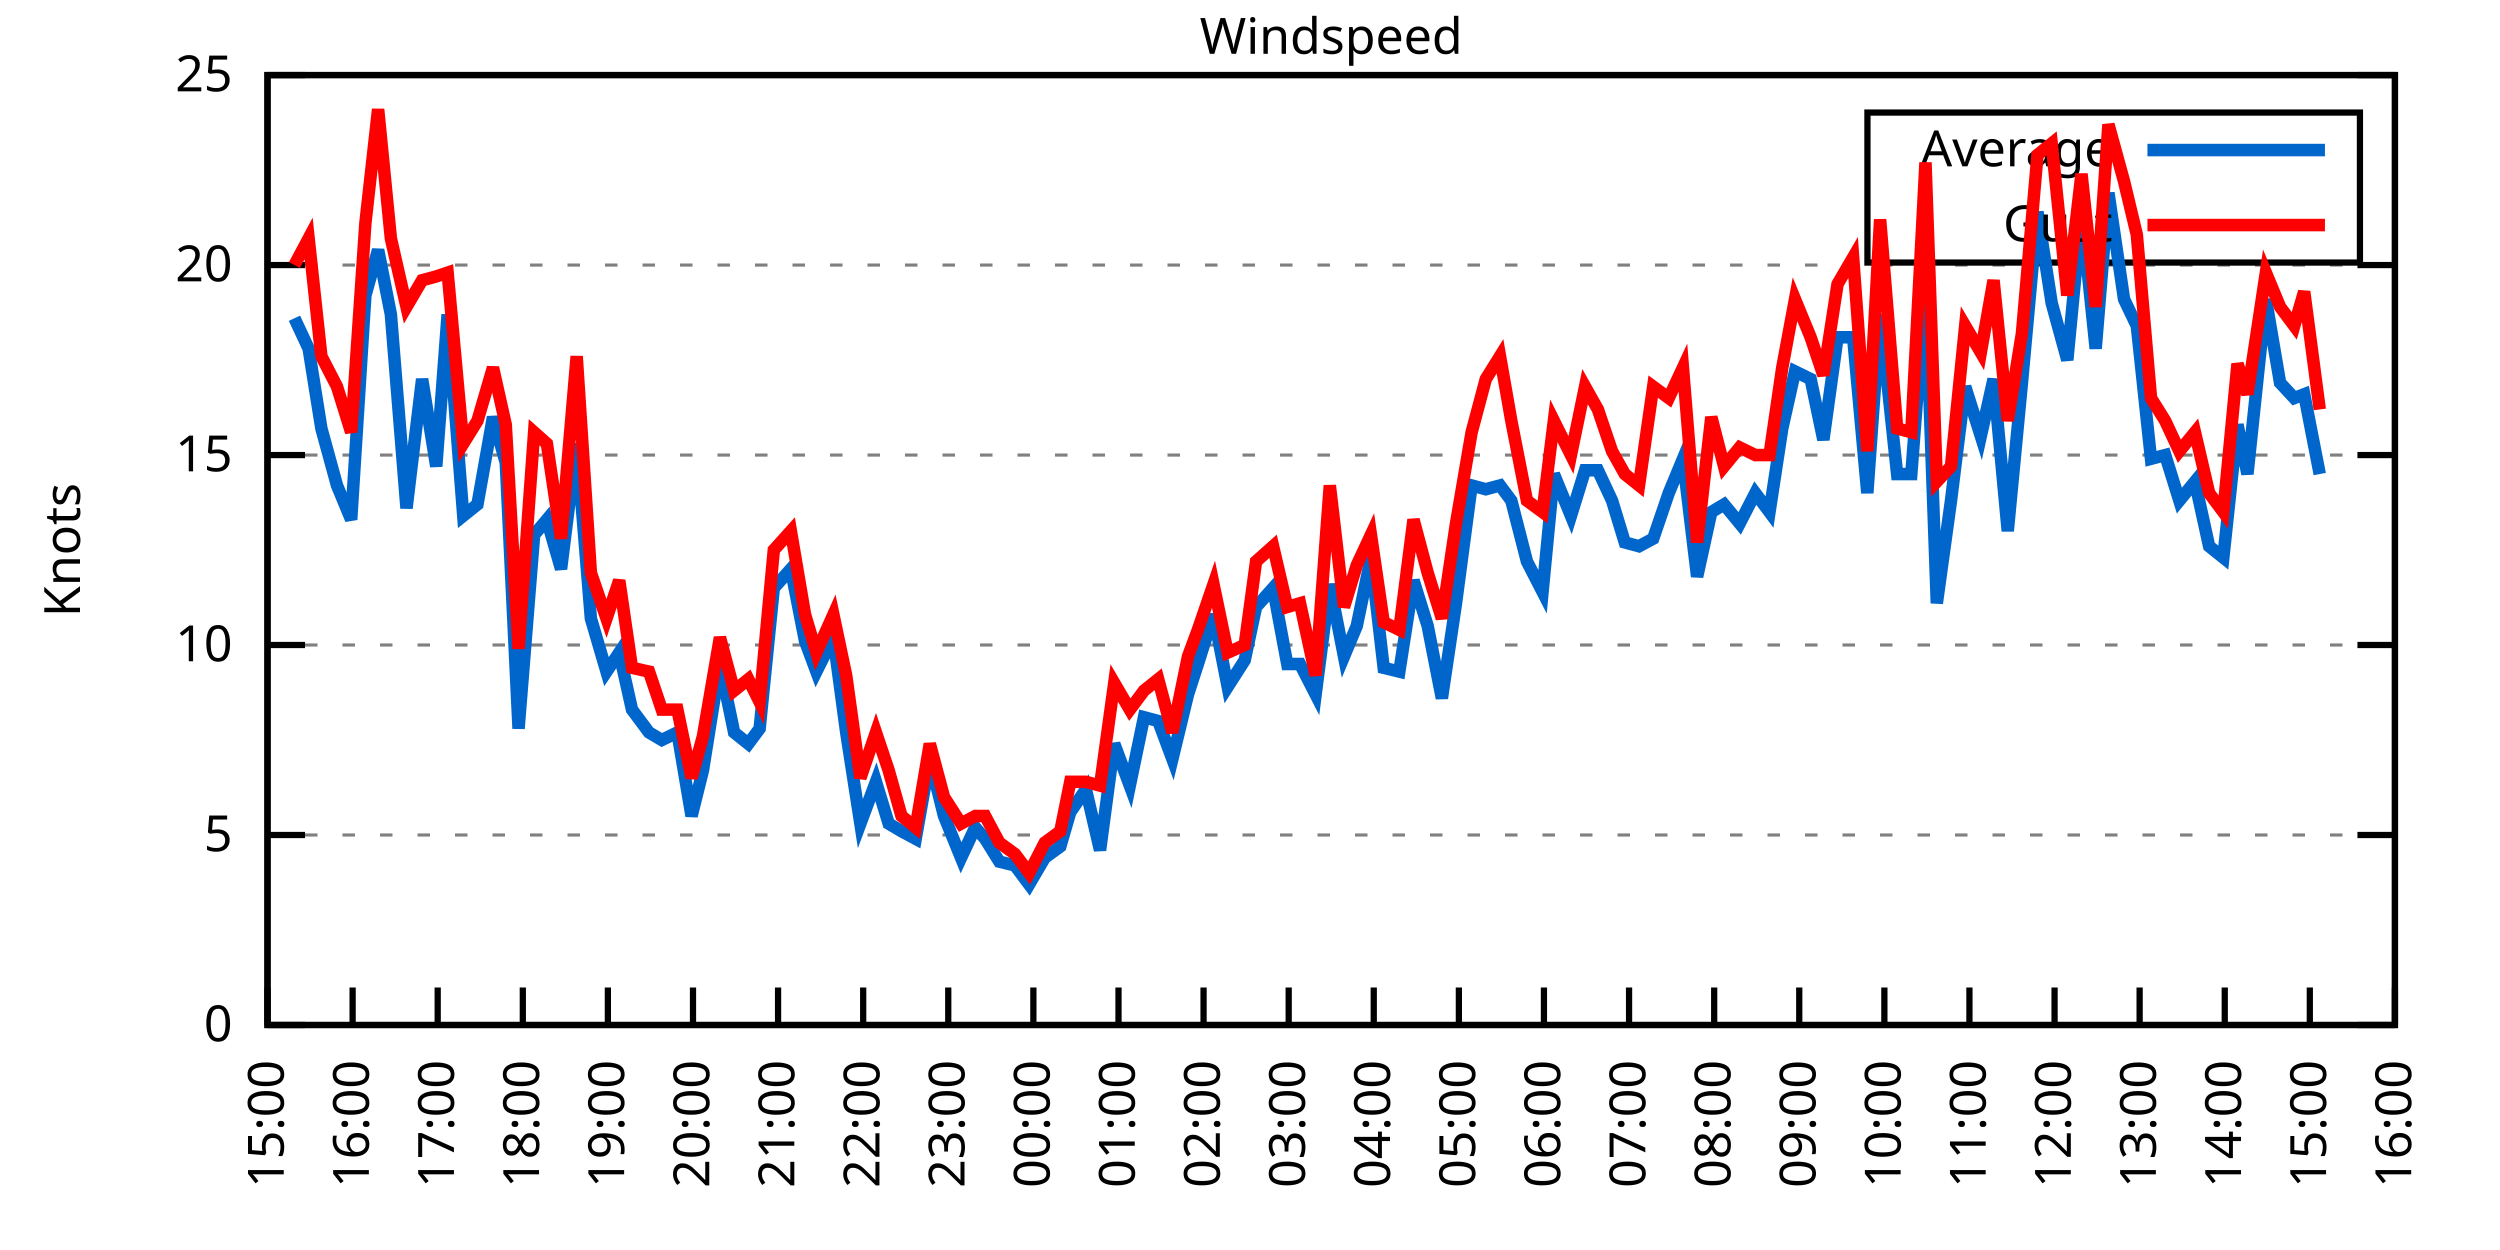
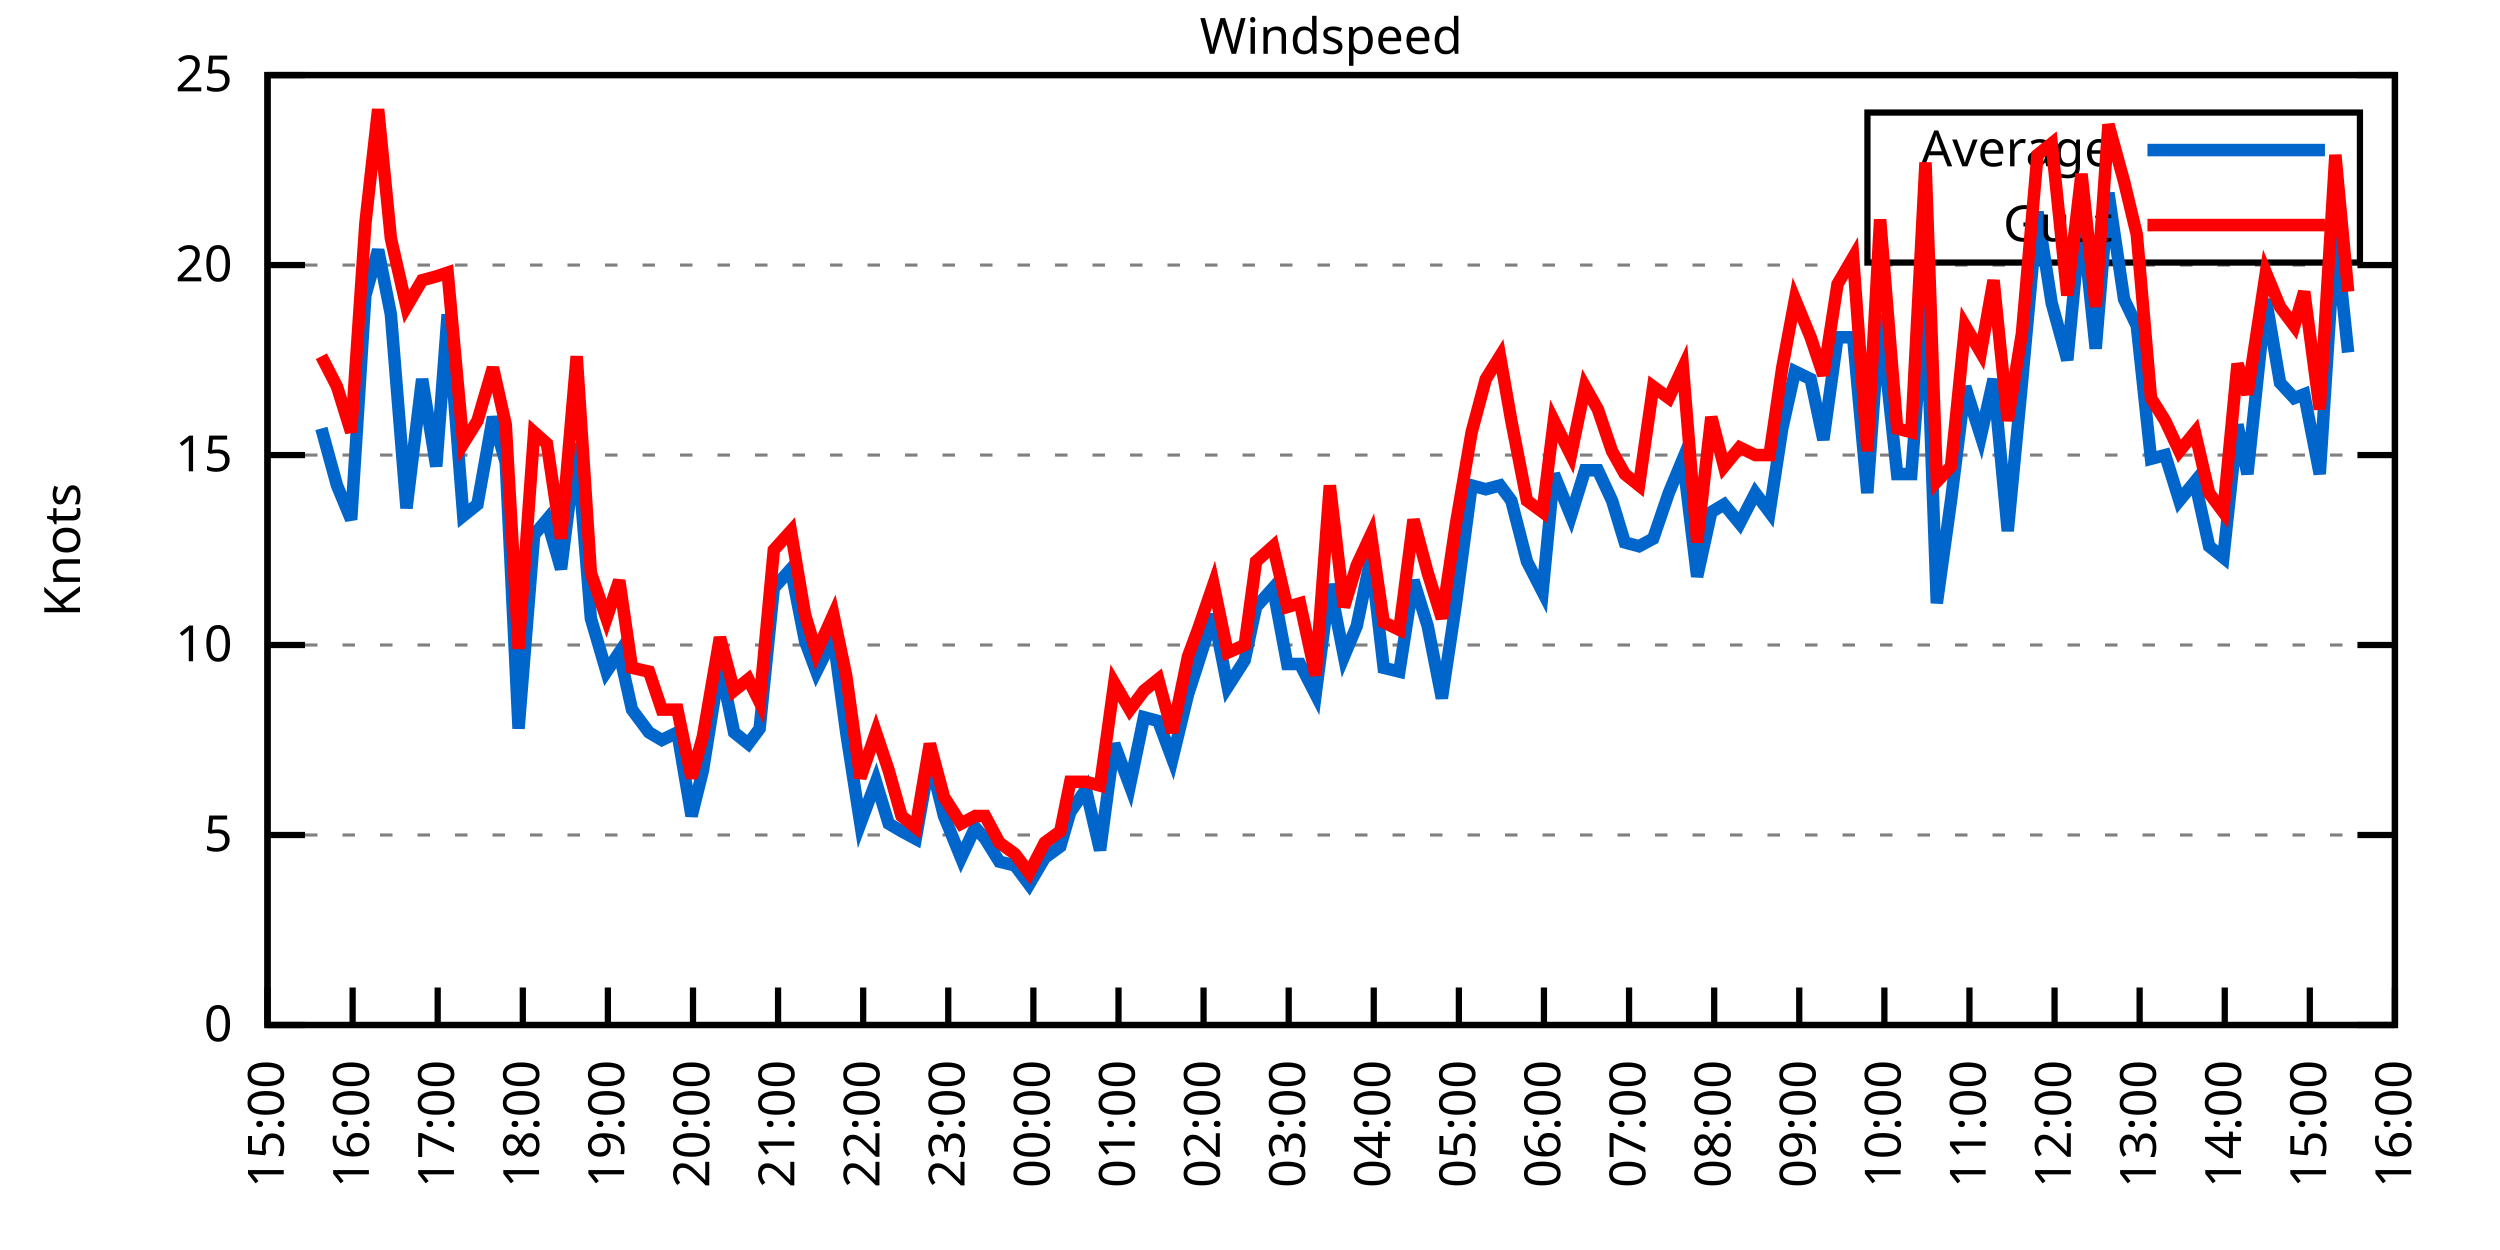
<svg xmlns="http://www.w3.org/2000/svg" xmlns:xlink="http://www.w3.org/1999/xlink" width="400" height="200" viewBox="0 0 400 200">
  <g id="gnuplot_canvas">
    <rect x="0" y="0" width="400" height="200" fill="none" />
    <defs>
      <circle id="gpDot" r="0.5" stroke-width="0.5" stroke="currentColor" />
      <path id="gpPt0" stroke-width="0.333" stroke="currentColor" d="M-1,0 h2 M0,-1 v2" />
      <path id="gpPt1" stroke-width="0.333" stroke="currentColor" d="M-1,-1 L1,1 M1,-1 L-1,1" />
      <path id="gpPt2" stroke-width="0.333" stroke="currentColor" d="M-1,0 L1,0 M0,-1 L0,1 M-1,-1 L1,1 M-1,1 L1,-1" />
      <rect id="gpPt3" stroke-width="0.333" stroke="currentColor" x="-1" y="-1" width="2" height="2" />
      <rect id="gpPt4" stroke-width="0.333" stroke="currentColor" fill="currentColor" x="-1" y="-1" width="2" height="2" />
      <circle id="gpPt5" stroke-width="0.333" stroke="currentColor" cx="0" cy="0" r="1" />
      <use xlink:href="#gpPt5" id="gpPt6" fill="currentColor" stroke="none" />
      <path id="gpPt7" stroke-width="0.333" stroke="currentColor" d="M0,-1.33 L-1.33,0.67 L1.33,0.67 z" />
      <use xlink:href="#gpPt7" id="gpPt8" fill="currentColor" stroke="none" />
      <use xlink:href="#gpPt7" id="gpPt9" stroke="currentColor" transform="rotate(180)" />
      <use xlink:href="#gpPt9" id="gpPt10" fill="currentColor" stroke="none" />
      <use xlink:href="#gpPt3" id="gpPt11" stroke="currentColor" transform="rotate(45)" />
      <use xlink:href="#gpPt11" id="gpPt12" fill="currentColor" stroke="none" />
      <path id="gpPt13" stroke-width="0.333" stroke="currentColor" d="M0,1.330 L1.265,0.411 L0.782,-1.067 L-0.782,-1.076 L-1.265,0.411 z" />
      <use xlink:href="#gpPt13" id="gpPt14" fill="currentColor" stroke="none" />
      <filter id="textbox" filterUnits="objectBoundingBox" x="0" y="0" height="1" width="1">
        <feFlood flood-color="white" flood-opacity="1" result="bgnd" />
        <feComposite in="SourceGraphic" in2="bgnd" operator="atop" />
      </filter>
      <filter id="greybox" filterUnits="objectBoundingBox" x="0" y="0" height="1" width="1">
        <feFlood flood-color="lightgrey" flood-opacity="1" result="grey" />
        <feComposite in="SourceGraphic" in2="grey" operator="atop" />
      </filter>
    </defs>
    <g fill="none" color="white" stroke="currentColor" stroke-width="1.00" stroke-linecap="butt" stroke-linejoin="miter">
</g>
    <g fill="none" color="black" stroke="currentColor" stroke-width="1.00" stroke-linecap="butt" stroke-linejoin="miter">
      <g stroke="none" shape-rendering="crispEdges">
        <polygon fill="rgb(255, 255, 255)" points="42.80,164.00 383.18,164.00 383.18,12.02 42.80,12.02 " />
      </g>
    </g>
    <g fill="none" color="black" stroke="currentColor" stroke-width="1.00" stroke-linecap="butt" stroke-linejoin="miter">
</g>
    <g fill="none" color="black" stroke="black" stroke-width="0.50" stroke-linecap="butt" stroke-linejoin="miter">
</g>
    <g fill="none" color="gray" stroke="currentColor" stroke-width="0.50" stroke-linecap="butt" stroke-linejoin="miter">
      <path stroke="gray" stroke-dasharray="2,4" class="gridline" d="M42.80,164.00 L383.19,164.00  " />
    </g>
    <g fill="none" color="gray" stroke="gray" stroke-width="1.00" stroke-linecap="butt" stroke-linejoin="miter">
</g>
    <g fill="none" color="black" stroke="currentColor" stroke-width="1.00" stroke-linecap="butt" stroke-linejoin="miter">
      <path stroke="black" d="M42.80,164.00 L48.80,164.00 M383.19,164.00 L377.19,164.00  " />
      <g transform="translate(37.20,166.60)" stroke="none" fill="black" font-family="Sans" font-size="8.00" text-anchor="end">
        <text>
          <tspan font-family="Sans"> 0</tspan>
        </text>
      </g>
    </g>
    <g fill="none" color="black" stroke="currentColor" stroke-width="1.00" stroke-linecap="butt" stroke-linejoin="miter">
</g>
    <g fill="none" color="black" stroke="black" stroke-width="0.50" stroke-linecap="butt" stroke-linejoin="miter">
</g>
    <g fill="none" color="gray" stroke="currentColor" stroke-width="0.50" stroke-linecap="butt" stroke-linejoin="miter">
      <path stroke="gray" stroke-dasharray="2,4" class="gridline" d="M42.80,133.60 L383.19,133.60  " />
    </g>
    <g fill="none" color="gray" stroke="gray" stroke-width="1.00" stroke-linecap="butt" stroke-linejoin="miter">
</g>
    <g fill="none" color="black" stroke="currentColor" stroke-width="1.00" stroke-linecap="butt" stroke-linejoin="miter">
      <path stroke="black" d="M42.80,133.60 L48.80,133.60 M383.19,133.60 L377.19,133.60  " />
      <g transform="translate(37.20,136.20)" stroke="none" fill="black" font-family="Sans" font-size="8.00" text-anchor="end">
        <text>
          <tspan font-family="Sans"> 5</tspan>
        </text>
      </g>
    </g>
    <g fill="none" color="black" stroke="currentColor" stroke-width="1.00" stroke-linecap="butt" stroke-linejoin="miter">
</g>
    <g fill="none" color="black" stroke="black" stroke-width="0.50" stroke-linecap="butt" stroke-linejoin="miter">
</g>
    <g fill="none" color="gray" stroke="currentColor" stroke-width="0.50" stroke-linecap="butt" stroke-linejoin="miter">
      <path stroke="gray" stroke-dasharray="2,4" class="gridline" d="M42.80,103.20 L383.19,103.20  " />
    </g>
    <g fill="none" color="gray" stroke="gray" stroke-width="1.00" stroke-linecap="butt" stroke-linejoin="miter">
</g>
    <g fill="none" color="black" stroke="currentColor" stroke-width="1.00" stroke-linecap="butt" stroke-linejoin="miter">
      <path stroke="black" d="M42.80,103.20 L48.80,103.20 M383.19,103.20 L377.19,103.20  " />
      <g transform="translate(37.20,105.80)" stroke="none" fill="black" font-family="Sans" font-size="8.00" text-anchor="end">
        <text>
          <tspan font-family="Sans"> 10</tspan>
        </text>
      </g>
    </g>
    <g fill="none" color="black" stroke="currentColor" stroke-width="1.00" stroke-linecap="butt" stroke-linejoin="miter">
</g>
    <g fill="none" color="black" stroke="black" stroke-width="0.50" stroke-linecap="butt" stroke-linejoin="miter">
</g>
    <g fill="none" color="gray" stroke="currentColor" stroke-width="0.50" stroke-linecap="butt" stroke-linejoin="miter">
      <path stroke="gray" stroke-dasharray="2,4" class="gridline" d="M42.80,72.81 L383.19,72.81  " />
    </g>
    <g fill="none" color="gray" stroke="gray" stroke-width="1.00" stroke-linecap="butt" stroke-linejoin="miter">
</g>
    <g fill="none" color="black" stroke="currentColor" stroke-width="1.00" stroke-linecap="butt" stroke-linejoin="miter">
      <path stroke="black" d="M42.80,72.81 L48.80,72.81 M383.19,72.81 L377.19,72.81  " />
      <g transform="translate(37.20,75.41)" stroke="none" fill="black" font-family="Sans" font-size="8.00" text-anchor="end">
        <text>
          <tspan font-family="Sans"> 15</tspan>
        </text>
      </g>
    </g>
    <g fill="none" color="black" stroke="currentColor" stroke-width="1.00" stroke-linecap="butt" stroke-linejoin="miter">
</g>
    <g fill="none" color="black" stroke="black" stroke-width="0.50" stroke-linecap="butt" stroke-linejoin="miter">
</g>
    <g fill="none" color="gray" stroke="currentColor" stroke-width="0.50" stroke-linecap="butt" stroke-linejoin="miter">
      <path stroke="gray" stroke-dasharray="2,4" class="gridline" d="M42.80,42.41 L383.19,42.41  " />
    </g>
    <g fill="none" color="gray" stroke="gray" stroke-width="1.00" stroke-linecap="butt" stroke-linejoin="miter">
</g>
    <g fill="none" color="black" stroke="currentColor" stroke-width="1.00" stroke-linecap="butt" stroke-linejoin="miter">
      <path stroke="black" d="M42.80,42.41 L48.80,42.41 M383.19,42.41 L377.19,42.41  " />
      <g transform="translate(37.20,45.01)" stroke="none" fill="black" font-family="Sans" font-size="8.00" text-anchor="end">
        <text>
          <tspan font-family="Sans"> 20</tspan>
        </text>
      </g>
    </g>
    <g fill="none" color="black" stroke="currentColor" stroke-width="1.00" stroke-linecap="butt" stroke-linejoin="miter">
</g>
    <g fill="none" color="black" stroke="black" stroke-width="0.50" stroke-linecap="butt" stroke-linejoin="miter">
</g>
    <g fill="none" color="gray" stroke="currentColor" stroke-width="0.50" stroke-linecap="butt" stroke-linejoin="miter">
      <path stroke="gray" stroke-dasharray="2,4" class="gridline" d="M42.80,12.01 L383.19,12.01  " />
    </g>
    <g fill="none" color="gray" stroke="gray" stroke-width="1.00" stroke-linecap="butt" stroke-linejoin="miter">
</g>
    <g fill="none" color="black" stroke="currentColor" stroke-width="1.00" stroke-linecap="butt" stroke-linejoin="miter">
      <path stroke="black" d="M42.80,12.01 L48.80,12.01 M383.19,12.01 L377.19,12.01  " />
      <g transform="translate(37.20,14.61)" stroke="none" fill="black" font-family="Sans" font-size="8.00" text-anchor="end">
        <text>
          <tspan font-family="Sans"> 25</tspan>
        </text>
      </g>
    </g>
    <g fill="none" color="black" stroke="currentColor" stroke-width="1.00" stroke-linecap="butt" stroke-linejoin="miter">
      <path stroke="black" d="M42.80,164.00 L42.80,158.00  " />
      <g transform="translate(45.40,169.60) rotate(270.00)" stroke="none" fill="black" font-family="Sans" font-size="8.00" text-anchor="end">
        <text>
          <tspan font-family="Sans">15:00</tspan>
        </text>
      </g>
    </g>
    <g fill="none" color="black" stroke="currentColor" stroke-width="1.00" stroke-linecap="butt" stroke-linejoin="miter">
      <path stroke="black" d="M56.42,164.00 L56.42,158.00  " />
      <g transform="translate(59.02,169.60) rotate(270.00)" stroke="none" fill="black" font-family="Sans" font-size="8.00" text-anchor="end">
        <text>
          <tspan font-family="Sans">16:00</tspan>
        </text>
      </g>
    </g>
    <g fill="none" color="black" stroke="currentColor" stroke-width="1.00" stroke-linecap="butt" stroke-linejoin="miter">
      <path stroke="black" d="M70.03,164.00 L70.03,158.00  " />
      <g transform="translate(72.63,169.60) rotate(270.00)" stroke="none" fill="black" font-family="Sans" font-size="8.00" text-anchor="end">
        <text>
          <tspan font-family="Sans">17:00</tspan>
        </text>
      </g>
    </g>
    <g fill="none" color="black" stroke="currentColor" stroke-width="1.00" stroke-linecap="butt" stroke-linejoin="miter">
      <path stroke="black" d="M83.65,164.00 L83.65,158.00  " />
      <g transform="translate(86.25,169.60) rotate(270.00)" stroke="none" fill="black" font-family="Sans" font-size="8.00" text-anchor="end">
        <text>
          <tspan font-family="Sans">18:00</tspan>
        </text>
      </g>
    </g>
    <g fill="none" color="black" stroke="currentColor" stroke-width="1.00" stroke-linecap="butt" stroke-linejoin="miter">
      <path stroke="black" d="M97.26,164.00 L97.26,158.00  " />
      <g transform="translate(99.86,169.60) rotate(270.00)" stroke="none" fill="black" font-family="Sans" font-size="8.00" text-anchor="end">
        <text>
          <tspan font-family="Sans">19:00</tspan>
        </text>
      </g>
    </g>
    <g fill="none" color="black" stroke="currentColor" stroke-width="1.00" stroke-linecap="butt" stroke-linejoin="miter">
      <path stroke="black" d="M110.88,164.00 L110.88,158.00  " />
      <g transform="translate(113.48,169.60) rotate(270.00)" stroke="none" fill="black" font-family="Sans" font-size="8.00" text-anchor="end">
        <text>
          <tspan font-family="Sans">20:00</tspan>
        </text>
      </g>
    </g>
    <g fill="none" color="black" stroke="currentColor" stroke-width="1.00" stroke-linecap="butt" stroke-linejoin="miter">
      <path stroke="black" d="M124.49,164.00 L124.49,158.00  " />
      <g transform="translate(127.09,169.60) rotate(270.00)" stroke="none" fill="black" font-family="Sans" font-size="8.00" text-anchor="end">
        <text>
          <tspan font-family="Sans">21:00</tspan>
        </text>
      </g>
    </g>
    <g fill="none" color="black" stroke="currentColor" stroke-width="1.00" stroke-linecap="butt" stroke-linejoin="miter">
      <path stroke="black" d="M138.11,164.00 L138.11,158.00  " />
      <g transform="translate(140.71,169.60) rotate(270.00)" stroke="none" fill="black" font-family="Sans" font-size="8.00" text-anchor="end">
        <text>
          <tspan font-family="Sans">22:00</tspan>
        </text>
      </g>
    </g>
    <g fill="none" color="black" stroke="currentColor" stroke-width="1.00" stroke-linecap="butt" stroke-linejoin="miter">
      <path stroke="black" d="M151.72,164.00 L151.72,158.00  " />
      <g transform="translate(154.32,169.60) rotate(270.00)" stroke="none" fill="black" font-family="Sans" font-size="8.00" text-anchor="end">
        <text>
          <tspan font-family="Sans">23:00</tspan>
        </text>
      </g>
    </g>
    <g fill="none" color="black" stroke="currentColor" stroke-width="1.00" stroke-linecap="butt" stroke-linejoin="miter">
      <path stroke="black" d="M165.34,164.00 L165.34,158.00  " />
      <g transform="translate(167.94,169.60) rotate(270.00)" stroke="none" fill="black" font-family="Sans" font-size="8.00" text-anchor="end">
        <text>
          <tspan font-family="Sans">00:00</tspan>
        </text>
      </g>
    </g>
    <g fill="none" color="black" stroke="currentColor" stroke-width="1.00" stroke-linecap="butt" stroke-linejoin="miter">
      <path stroke="black" d="M178.96,164.00 L178.96,158.00  " />
      <g transform="translate(181.56,169.60) rotate(270.00)" stroke="none" fill="black" font-family="Sans" font-size="8.00" text-anchor="end">
        <text>
          <tspan font-family="Sans">01:00</tspan>
        </text>
      </g>
    </g>
    <g fill="none" color="black" stroke="currentColor" stroke-width="1.00" stroke-linecap="butt" stroke-linejoin="miter">
      <path stroke="black" d="M192.57,164.00 L192.57,158.00  " />
      <g transform="translate(195.17,169.60) rotate(270.00)" stroke="none" fill="black" font-family="Sans" font-size="8.00" text-anchor="end">
        <text>
          <tspan font-family="Sans">02:00</tspan>
        </text>
      </g>
    </g>
    <g fill="none" color="black" stroke="currentColor" stroke-width="1.00" stroke-linecap="butt" stroke-linejoin="miter">
      <path stroke="black" d="M206.19,164.00 L206.19,158.00  " />
      <g transform="translate(208.79,169.60) rotate(270.00)" stroke="none" fill="black" font-family="Sans" font-size="8.00" text-anchor="end">
        <text>
          <tspan font-family="Sans">03:00</tspan>
        </text>
      </g>
    </g>
    <g fill="none" color="black" stroke="currentColor" stroke-width="1.00" stroke-linecap="butt" stroke-linejoin="miter">
      <path stroke="black" d="M219.80,164.00 L219.80,158.00  " />
      <g transform="translate(222.40,169.60) rotate(270.00)" stroke="none" fill="black" font-family="Sans" font-size="8.00" text-anchor="end">
        <text>
          <tspan font-family="Sans">04:00</tspan>
        </text>
      </g>
    </g>
    <g fill="none" color="black" stroke="currentColor" stroke-width="1.00" stroke-linecap="butt" stroke-linejoin="miter">
      <path stroke="black" d="M233.42,164.00 L233.42,158.00  " />
      <g transform="translate(236.02,169.60) rotate(270.00)" stroke="none" fill="black" font-family="Sans" font-size="8.00" text-anchor="end">
        <text>
          <tspan font-family="Sans">05:00</tspan>
        </text>
      </g>
    </g>
    <g fill="none" color="black" stroke="currentColor" stroke-width="1.00" stroke-linecap="butt" stroke-linejoin="miter">
      <path stroke="black" d="M247.03,164.00 L247.03,158.00  " />
      <g transform="translate(249.63,169.60) rotate(270.00)" stroke="none" fill="black" font-family="Sans" font-size="8.00" text-anchor="end">
        <text>
          <tspan font-family="Sans">06:00</tspan>
        </text>
      </g>
    </g>
    <g fill="none" color="black" stroke="currentColor" stroke-width="1.00" stroke-linecap="butt" stroke-linejoin="miter">
      <path stroke="black" d="M260.65,164.00 L260.65,158.00  " />
      <g transform="translate(263.25,169.60) rotate(270.00)" stroke="none" fill="black" font-family="Sans" font-size="8.00" text-anchor="end">
        <text>
          <tspan font-family="Sans">07:00</tspan>
        </text>
      </g>
    </g>
    <g fill="none" color="black" stroke="currentColor" stroke-width="1.00" stroke-linecap="butt" stroke-linejoin="miter">
      <path stroke="black" d="M274.27,164.00 L274.27,158.00  " />
      <g transform="translate(276.87,169.60) rotate(270.00)" stroke="none" fill="black" font-family="Sans" font-size="8.00" text-anchor="end">
        <text>
          <tspan font-family="Sans">08:00</tspan>
        </text>
      </g>
    </g>
    <g fill="none" color="black" stroke="currentColor" stroke-width="1.00" stroke-linecap="butt" stroke-linejoin="miter">
      <path stroke="black" d="M287.88,164.00 L287.88,158.00  " />
      <g transform="translate(290.48,169.60) rotate(270.00)" stroke="none" fill="black" font-family="Sans" font-size="8.00" text-anchor="end">
        <text>
          <tspan font-family="Sans">09:00</tspan>
        </text>
      </g>
    </g>
    <g fill="none" color="black" stroke="currentColor" stroke-width="1.00" stroke-linecap="butt" stroke-linejoin="miter">
      <path stroke="black" d="M301.50,164.00 L301.50,158.00  " />
      <g transform="translate(304.10,169.60) rotate(270.00)" stroke="none" fill="black" font-family="Sans" font-size="8.00" text-anchor="end">
        <text>
          <tspan font-family="Sans">10:00</tspan>
        </text>
      </g>
    </g>
    <g fill="none" color="black" stroke="currentColor" stroke-width="1.00" stroke-linecap="butt" stroke-linejoin="miter">
      <path stroke="black" d="M315.11,164.00 L315.11,158.00  " />
      <g transform="translate(317.71,169.60) rotate(270.00)" stroke="none" fill="black" font-family="Sans" font-size="8.00" text-anchor="end">
        <text>
          <tspan font-family="Sans">11:00</tspan>
        </text>
      </g>
    </g>
    <g fill="none" color="black" stroke="currentColor" stroke-width="1.00" stroke-linecap="butt" stroke-linejoin="miter">
      <path stroke="black" d="M328.73,164.00 L328.73,158.00  " />
      <g transform="translate(331.33,169.60) rotate(270.00)" stroke="none" fill="black" font-family="Sans" font-size="8.00" text-anchor="end">
        <text>
          <tspan font-family="Sans">12:00</tspan>
        </text>
      </g>
    </g>
    <g fill="none" color="black" stroke="currentColor" stroke-width="1.00" stroke-linecap="butt" stroke-linejoin="miter">
      <path stroke="black" d="M342.34,164.00 L342.34,158.00  " />
      <g transform="translate(344.94,169.60) rotate(270.00)" stroke="none" fill="black" font-family="Sans" font-size="8.00" text-anchor="end">
        <text>
          <tspan font-family="Sans">13:00</tspan>
        </text>
      </g>
    </g>
    <g fill="none" color="black" stroke="currentColor" stroke-width="1.00" stroke-linecap="butt" stroke-linejoin="miter">
      <path stroke="black" d="M355.96,164.00 L355.96,158.00  " />
      <g transform="translate(358.56,169.60) rotate(270.00)" stroke="none" fill="black" font-family="Sans" font-size="8.00" text-anchor="end">
        <text>
          <tspan font-family="Sans">14:00</tspan>
        </text>
      </g>
    </g>
    <g fill="none" color="black" stroke="currentColor" stroke-width="1.00" stroke-linecap="butt" stroke-linejoin="miter">
      <path stroke="black" d="M369.57,164.00 L369.57,158.00  " />
      <g transform="translate(372.17,169.60) rotate(270.00)" stroke="none" fill="black" font-family="Sans" font-size="8.00" text-anchor="end">
        <text>
          <tspan font-family="Sans">15:00</tspan>
        </text>
      </g>
    </g>
    <g fill="none" color="black" stroke="currentColor" stroke-width="1.00" stroke-linecap="butt" stroke-linejoin="miter">
      <path stroke="black" d="M383.19,164.00 L383.19,158.00  " />
      <g transform="translate(385.79,169.60) rotate(270.00)" stroke="none" fill="black" font-family="Sans" font-size="8.00" text-anchor="end">
        <text>
          <tspan font-family="Sans">16:00</tspan>
        </text>
      </g>
    </g>
    <g fill="none" color="black" stroke="currentColor" stroke-width="1.00" stroke-linecap="butt" stroke-linejoin="miter">
</g>
    <g fill="none" color="black" stroke="currentColor" stroke-width="1.00" stroke-linecap="butt" stroke-linejoin="miter">
      <path stroke="black" d="M42.80,12.01 L42.80,164.00 L383.19,164.00 L383.19,12.01 L42.80,12.01 Z  " />
    </g>
    <g fill="none" color="black" stroke="currentColor" stroke-width="1.00" stroke-linecap="butt" stroke-linejoin="miter">
</g>
    <g fill="none" color="black" stroke="currentColor" stroke-width="1.00" stroke-linecap="butt" stroke-linejoin="miter">
      <path stroke="black" d="M298.79,42.01 L298.79,18.01 L377.59,18.01 L377.59,42.01 L298.79,42.01 Z  " />
    </g>
    <g id="Windspeed_plot_1">
      <g fill="none" color="white" stroke="black" stroke-width="2.00" stroke-linecap="butt" stroke-linejoin="miter">
</g>
      <g fill="none" color="black" stroke="currentColor" stroke-width="2.00" stroke-linecap="butt" stroke-linejoin="miter">
        <g transform="translate(337.99,26.61)" stroke="none" fill="black" font-family="Sans" font-size="8.00" text-anchor="end">
          <text>
            <tspan font-family="Sans">Average</tspan>
          </text>
        </g>
      </g>
      <g fill="none" color="black" stroke="currentColor" stroke-width="2.00" stroke-linecap="butt" stroke-linejoin="miter">
-         <path stroke="rgb(  0, 102, 204)" d="M343.59,24.01 L371.99,24.01 M47.11,50.92 L49.38,55.78 L51.42,68.55 L53.92,77.67 L56.19,83.14 L58.46,47.27   L60.50,39.98 L62.54,50.31 L65.04,81.32 L67.54,60.65 L69.80,74.63 L71.62,50.31 L74.12,82.53 L76.39,80.71   L78.88,66.73 L80.92,74.02 L82.97,116.58 L85.46,85.57 L87.50,83.14 L89.77,91.04 L92.27,70.98 L94.54,98.95   L97.04,107.46 L99.08,104.42 L101.12,113.54 L103.84,117.19 L105.89,118.40 L108.38,117.19 L110.65,130.56 L112.47,123.27   L115.19,106.24 L117.46,117.19 L119.73,119.01 L121.54,116.58 L123.81,94.08 L126.54,91.04 L128.81,102.60 L130.62,107.46   L133.34,101.99 L135.39,117.19 L137.66,131.78 L140.15,125.09 L142.19,131.78 L144.24,132.99 L146.51,134.21 L148.77,121.44   L151.04,130.56 L153.77,137.25 L156.04,132.39 L157.62,134.21 L159.89,137.86 L162.39,138.47 L164.66,141.51 L167.16,137.25   L169.65,135.43 L171.24,129.95 L173.74,126.31 L176.01,136.03 L178.28,119.01 L180.77,125.70 L183.04,114.76 L185.31,115.36   L187.58,121.44 L190.08,111.11 L191.66,106.24 L194.16,98.34 L196.43,109.89 L199.15,105.64 L200.97,97.12 L203.69,94.08   L205.96,106.24 L208.00,106.24 L210.50,111.11 L212.77,93.48 L215.04,105.03 L217.08,100.16 L219.35,89.22 L221.39,106.85   L223.89,107.46 L226.16,92.87 L228.43,100.16 L230.70,111.72 L232.96,96.52 L235.46,77.67 L237.73,78.28 L240.00,77.67   L241.81,80.10 L244.31,89.83 L246.81,94.69 L248.62,75.85 L251.35,82.53 L253.61,75.24 L255.66,75.24 L257.93,80.10   L259.97,86.79 L262.24,87.40 L264.51,86.18 L267.00,78.89 L269.27,73.41 L271.54,92.26 L273.81,81.93 L275.85,80.71   L278.35,83.75 L280.85,78.89 L283.12,81.93 L285.16,68.55 L287.20,59.43 L289.70,60.65 L291.74,70.37 L294.01,53.96   L296.50,53.96 L298.77,78.89 L300.82,50.31 L303.54,75.85 L305.81,75.85 L308.08,46.06 L309.89,96.52 L312.16,80.10   L314.43,61.86 L316.93,69.77 L318.97,60.65 L321.24,84.97 L323.51,61.25 L326.00,33.90 L328.27,48.49 L330.77,57.61   L333.04,33.90 L335.31,55.78 L337.35,30.86 L339.85,47.88 L341.89,52.14 L344.16,73.41 L346.43,72.81 L348.70,80.10   L351.19,77.06 L353.46,87.40 L355.73,89.22 L358.00,67.94 L359.59,75.85 L362.54,47.88 L364.81,61.25 L367.08,63.69   L368.67,63.08 L371.16,75.85  " />
+         <path stroke="rgb(  0, 102, 204)" d="M343.59,24.01 L371.99,24.01 M51.42,68.55 L53.92,77.67 L56.19,83.14 L58.46,47.27 L60.50,39.98 L62.54,50.31   L65.04,81.32 L67.54,60.65 L69.80,74.63 L71.62,50.31 L74.12,82.53 L76.39,80.71 L78.88,66.73 L80.92,74.02   L82.97,116.58 L85.46,85.57 L87.50,83.14 L89.77,91.04 L92.27,70.98 L94.54,98.95 L97.04,107.46 L99.08,104.42   L101.12,113.54 L103.84,117.19 L105.89,118.40 L108.38,117.19 L110.65,130.56 L112.47,123.27 L115.19,106.24 L117.46,117.19   L119.73,119.01 L121.54,116.58 L123.81,94.08 L126.54,91.04 L128.81,102.60 L130.62,107.46 L133.34,101.99 L135.39,117.19   L137.66,131.78 L140.15,125.09 L142.19,131.78 L144.24,132.99 L146.51,134.21 L148.77,121.44 L151.04,130.56 L153.77,137.25   L156.04,132.39 L157.62,134.21 L159.89,137.86 L162.39,138.47 L164.66,141.51 L167.16,137.25 L169.65,135.43 L171.24,129.95   L173.74,126.31 L176.01,136.03 L178.28,119.01 L180.77,125.70 L183.04,114.76 L185.31,115.36 L187.58,121.44 L190.08,111.11   L191.66,106.24 L194.16,98.34 L196.43,109.89 L199.15,105.64 L200.97,97.12 L203.69,94.08 L205.96,106.24 L208.00,106.24   L210.50,111.11 L212.77,93.48 L215.04,105.03 L217.08,100.16 L219.35,89.22 L221.39,106.85 L223.89,107.46 L226.16,92.87   L228.43,100.16 L230.70,111.72 L232.96,96.52 L235.46,77.67 L237.73,78.28 L240.00,77.67 L241.81,80.10 L244.31,89.83   L246.81,94.69 L248.62,75.85 L251.35,82.53 L253.61,75.24 L255.66,75.24 L257.93,80.10 L259.97,86.79 L262.24,87.40   L264.51,86.18 L267.00,78.89 L269.27,73.41 L271.54,92.26 L273.81,81.93 L275.85,80.71 L278.35,83.75 L280.85,78.89   L283.12,81.93 L285.16,68.55 L287.20,59.43 L289.70,60.65 L291.74,70.37 L294.01,53.96 L296.50,53.96 L298.77,78.89   L300.82,50.31 L303.54,75.85 L305.81,75.85 L308.08,46.06 L309.89,96.52 L312.16,80.10 L314.43,61.86 L316.93,69.77   L318.97,60.65 L321.24,84.97 L323.51,61.25 L326.00,33.90 L328.27,48.49 L330.77,57.61 L333.04,33.90 L335.31,55.78   L337.35,30.86 L339.85,47.88 L341.89,52.14 L344.16,73.41 L346.43,72.81 L348.70,80.10 L351.19,77.06 L353.46,87.40   L355.73,89.22 L358.00,67.94 L359.59,75.85 L362.54,47.88 L364.81,61.25 L367.08,63.69 L368.67,63.08 L371.16,75.85   L373.66,36.94 L375.70,56.39  " />
      </g>
    </g>
    <g id="Windspeed_plot_2">
      <g fill="none" color="black" stroke="currentColor" stroke-width="2.00" stroke-linecap="butt" stroke-linejoin="miter">
        <g transform="translate(337.99,38.61)" stroke="none" fill="black" font-family="Sans" font-size="8.00" text-anchor="end">
          <text>
            <tspan font-family="Sans">Gust</tspan>
          </text>
        </g>
      </g>
      <g fill="none" color="black" stroke="currentColor" stroke-width="2.00" stroke-linecap="butt" stroke-linejoin="miter">
-         <path stroke="rgb(255,   0,   0)" d="M343.59,36.01 L371.99,36.01 M47.11,42.41 L49.38,38.15 L51.42,57.00 L53.92,61.86 L56.19,69.16 L58.46,35.72   L60.50,17.48 L62.54,38.15 L65.04,49.10 L67.54,44.84 L69.80,44.23 L71.62,43.62 L74.12,70.98 L76.39,67.33   L78.88,58.82 L80.92,67.94 L82.97,103.81 L85.46,69.16 L87.50,70.98 L89.77,86.18 L92.27,57.00 L94.54,91.65   L97.04,98.95 L99.08,92.87 L101.12,106.85 L103.84,107.46 L105.89,113.54 L108.38,113.54 L110.65,124.48 L112.47,117.80   L115.19,101.99 L117.46,110.50 L119.73,108.68 L121.54,112.32 L123.81,88.00 L126.54,84.97 L128.81,98.34 L130.62,104.42   L133.34,98.34 L135.39,108.07 L137.66,124.48 L140.15,117.19 L142.19,123.27 L144.24,130.56 L146.51,132.39 L148.77,119.01   L151.04,127.52 L153.77,131.78 L156.04,130.56 L157.62,130.56 L159.89,134.82 L162.39,136.64 L164.66,139.68 L167.16,134.82   L169.65,132.99 L171.24,125.09 L173.74,125.09 L176.01,125.70 L178.28,109.28 L180.77,113.54 L183.04,110.50 L185.31,108.68   L187.58,117.19 L190.08,105.03 L191.66,100.77 L194.16,93.48 L196.43,104.42 L199.15,103.20 L200.97,89.83 L203.69,87.40   L205.96,97.12 L208.00,96.52 L210.50,108.07 L212.77,77.67 L215.04,97.12 L217.08,90.44 L219.35,85.57 L221.39,99.56   L223.89,100.77 L226.16,83.14 L228.43,91.65 L230.70,98.95 L232.96,83.75 L235.46,69.16 L237.73,60.65 L240.00,57.00   L241.81,67.33 L244.31,80.10 L246.81,81.93 L248.62,67.33 L251.35,72.81 L253.61,61.86 L255.66,65.51 L257.93,72.20   L259.97,75.85 L262.24,77.67 L264.51,61.86 L267.00,63.69 L269.27,58.82 L271.54,86.79 L273.81,66.73 L275.85,74.63   L278.35,71.59 L280.85,72.81 L283.12,72.81 L285.16,58.82 L287.20,47.88 L289.70,53.96 L291.74,60.04 L294.01,45.45   L296.50,41.19 L298.77,72.20 L300.82,35.11 L303.54,68.55 L305.81,69.16 L308.08,25.99 L309.89,77.06 L312.16,74.63   L314.43,52.14 L316.93,56.39 L318.97,44.84 L321.24,67.33 L323.51,53.35 L326.00,24.78 L328.27,22.95 L330.77,47.27   L333.04,27.82 L335.31,49.10 L337.35,19.91 L339.85,29.03 L341.89,37.54 L344.16,63.69 L346.43,67.33 L348.70,72.20   L351.19,69.16 L353.46,78.89 L355.73,81.93 L358.00,58.21 L359.59,63.08 L362.54,43.62 L364.81,49.10 L367.08,52.14   L368.67,46.66 L371.16,65.51  " />
+         <path stroke="rgb(255,   0,   0)" d="M343.59,36.01 L371.99,36.01 M51.42,57.00 L53.92,61.86 L56.19,69.16 L58.46,35.72 L60.50,17.48 L62.54,38.15   L65.04,49.10 L67.54,44.84 L69.80,44.23 L71.62,43.62 L74.12,70.98 L76.39,67.33 L78.88,58.82 L80.92,67.94   L82.97,103.81 L85.46,69.16 L87.50,70.98 L89.77,86.18 L92.27,57.00 L94.54,91.65 L97.04,98.95 L99.08,92.87   L101.12,106.85 L103.84,107.46 L105.89,113.54 L108.38,113.54 L110.65,124.48 L112.47,117.80 L115.19,101.99 L117.46,110.50   L119.73,108.68 L121.54,112.32 L123.81,88.00 L126.54,84.97 L128.81,98.34 L130.62,104.42 L133.34,98.34 L135.39,108.07   L137.66,124.48 L140.15,117.19 L142.19,123.27 L144.24,130.56 L146.51,132.39 L148.77,119.01 L151.04,127.52 L153.77,131.78   L156.04,130.56 L157.62,130.56 L159.89,134.82 L162.39,136.64 L164.66,139.68 L167.16,134.82 L169.65,132.99 L171.24,125.09   L173.74,125.09 L176.01,125.70 L178.28,109.28 L180.77,113.54 L183.04,110.50 L185.31,108.68 L187.58,117.19 L190.08,105.03   L191.66,100.77 L194.16,93.48 L196.43,104.42 L199.15,103.20 L200.97,89.83 L203.69,87.40 L205.96,97.12 L208.00,96.52   L210.50,108.07 L212.77,77.67 L215.04,97.12 L217.08,90.44 L219.35,85.57 L221.39,99.56 L223.89,100.77 L226.16,83.14   L228.43,91.65 L230.70,98.95 L232.96,83.75 L235.46,69.16 L237.73,60.65 L240.00,57.00 L241.81,67.33 L244.31,80.10   L246.81,81.93 L248.62,67.33 L251.35,72.81 L253.61,61.86 L255.66,65.51 L257.93,72.20 L259.97,75.85 L262.24,77.67   L264.51,61.86 L267.00,63.69 L269.27,58.82 L271.54,86.79 L273.81,66.73 L275.85,74.63 L278.35,71.59 L280.85,72.81   L283.12,72.81 L285.16,58.82 L287.20,47.88 L289.70,53.96 L291.74,60.04 L294.01,45.45 L296.50,41.19 L298.77,72.20   L300.82,35.11 L303.54,68.55 L305.81,69.16 L308.08,25.99 L309.89,77.06 L312.16,74.63 L314.43,52.14 L316.93,56.39   L318.97,44.84 L321.24,67.33 L323.51,53.35 L326.00,24.78 L328.27,22.95 L330.77,47.27 L333.04,27.82 L335.31,49.10   L337.35,19.91 L339.85,29.03 L341.89,37.54 L344.16,63.69 L346.43,67.33 L348.70,72.20 L351.19,69.16 L353.46,78.89   L355.73,81.93 L358.00,58.21 L359.59,63.08 L362.54,43.62 L364.81,49.10 L367.08,52.14 L368.67,46.66 L371.16,65.51   L373.66,24.78 L375.70,46.66  " />
      </g>
    </g>
    <g fill="none" color="black" stroke="currentColor" stroke-width="2.00" stroke-linecap="butt" stroke-linejoin="miter">
</g>
    <g fill="none" color="black" stroke="black" stroke-width="1.00" stroke-linecap="butt" stroke-linejoin="miter">
</g>
    <g fill="none" color="black" stroke="currentColor" stroke-width="1.00" stroke-linecap="butt" stroke-linejoin="miter">
      <path stroke="black" d="M42.80,12.01 L42.80,164.00 L383.19,164.00 L383.19,12.01 L42.80,12.01 Z  " />
      <g transform="translate(12.80,88.01) rotate(270.00)" stroke="none" fill="black" font-family="Sans" font-size="8.00" text-anchor="middle">
        <text>
          <tspan font-family="Sans">Knots</tspan>
        </text>
      </g>
    </g>
    <g fill="none" color="black" stroke="currentColor" stroke-width="1.00" stroke-linecap="butt" stroke-linejoin="miter">
</g>
    <g fill="none" color="black" stroke="currentColor" stroke-width="1.00" stroke-linecap="butt" stroke-linejoin="miter">
      <g transform="translate(212.99,8.61)" stroke="none" fill="black" font-family="Sans" font-size="8.00" text-anchor="middle">
        <text>
          <tspan font-family="Sans">Windspeed</tspan>
        </text>
      </g>
    </g>
    <g fill="none" color="black" stroke="currentColor" stroke-width="1.00" stroke-linecap="butt" stroke-linejoin="miter">
</g>
  </g>
</svg>
